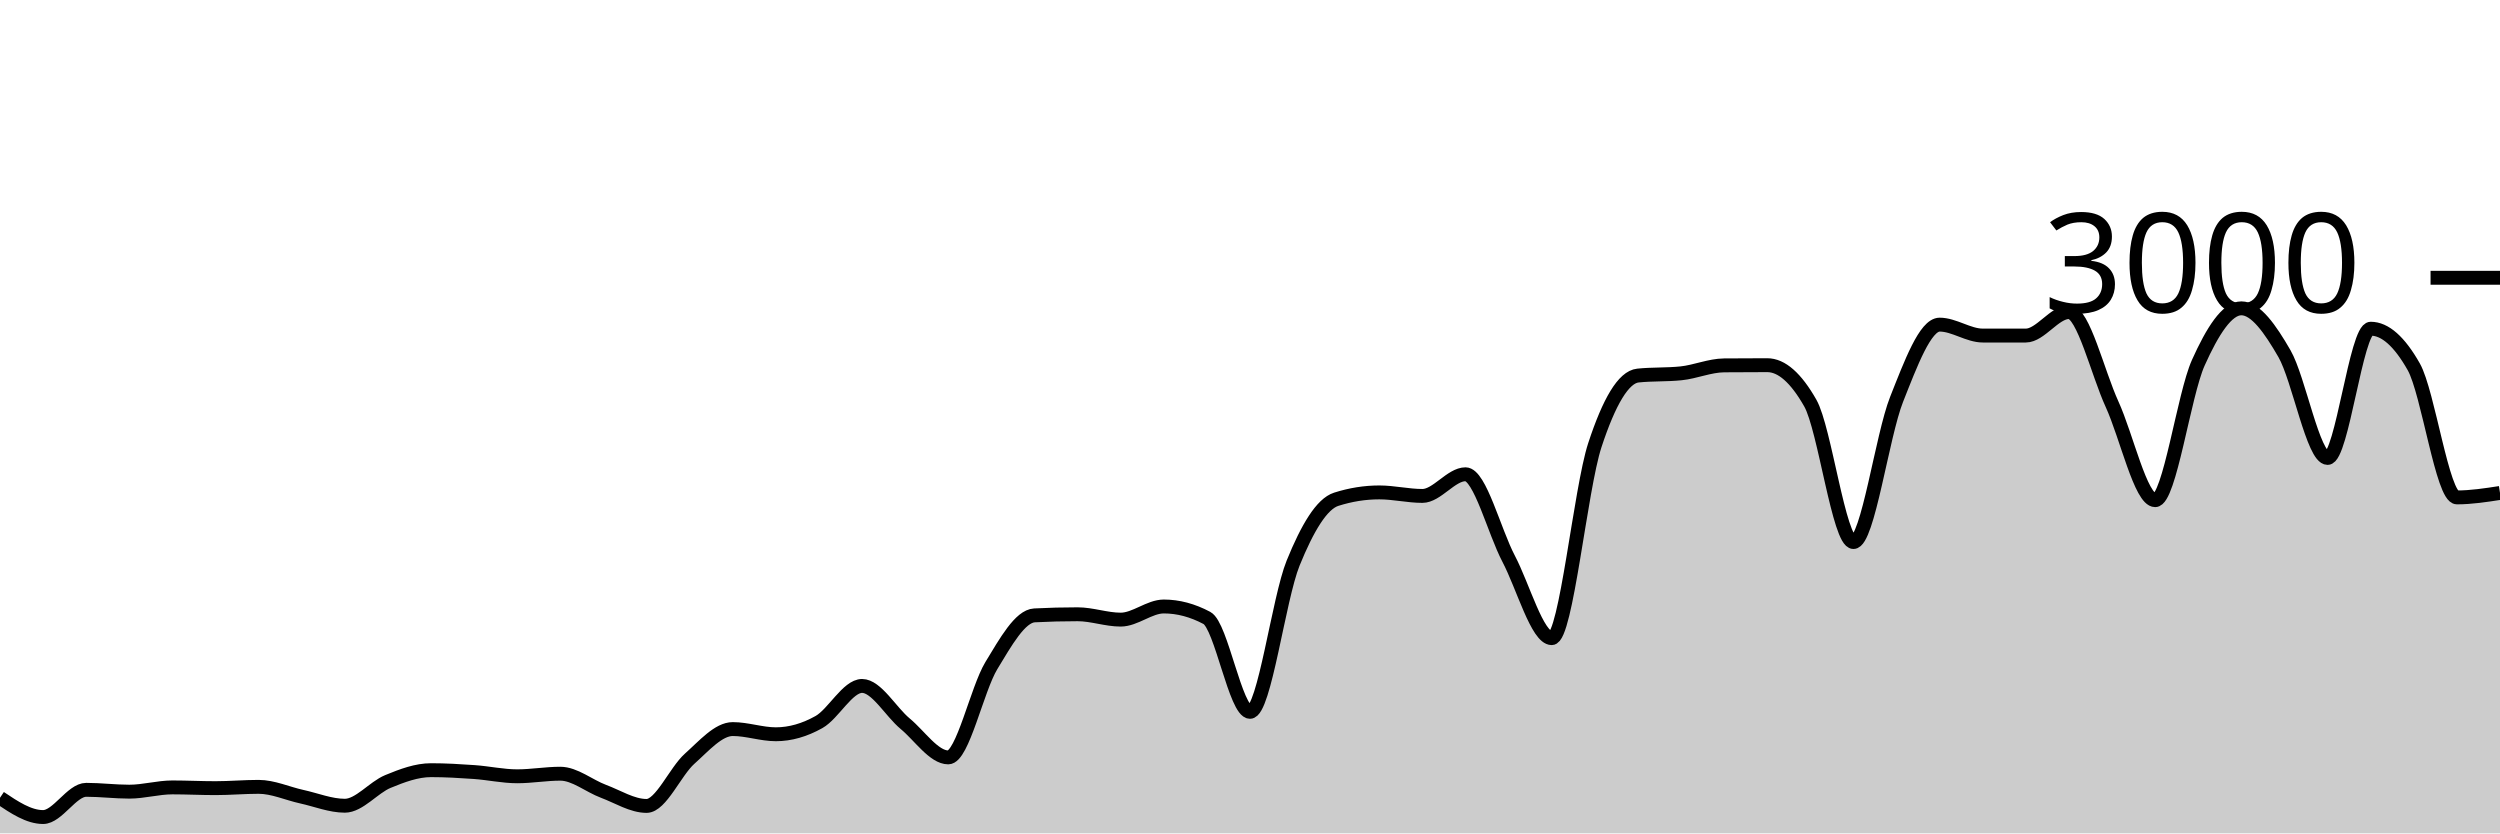
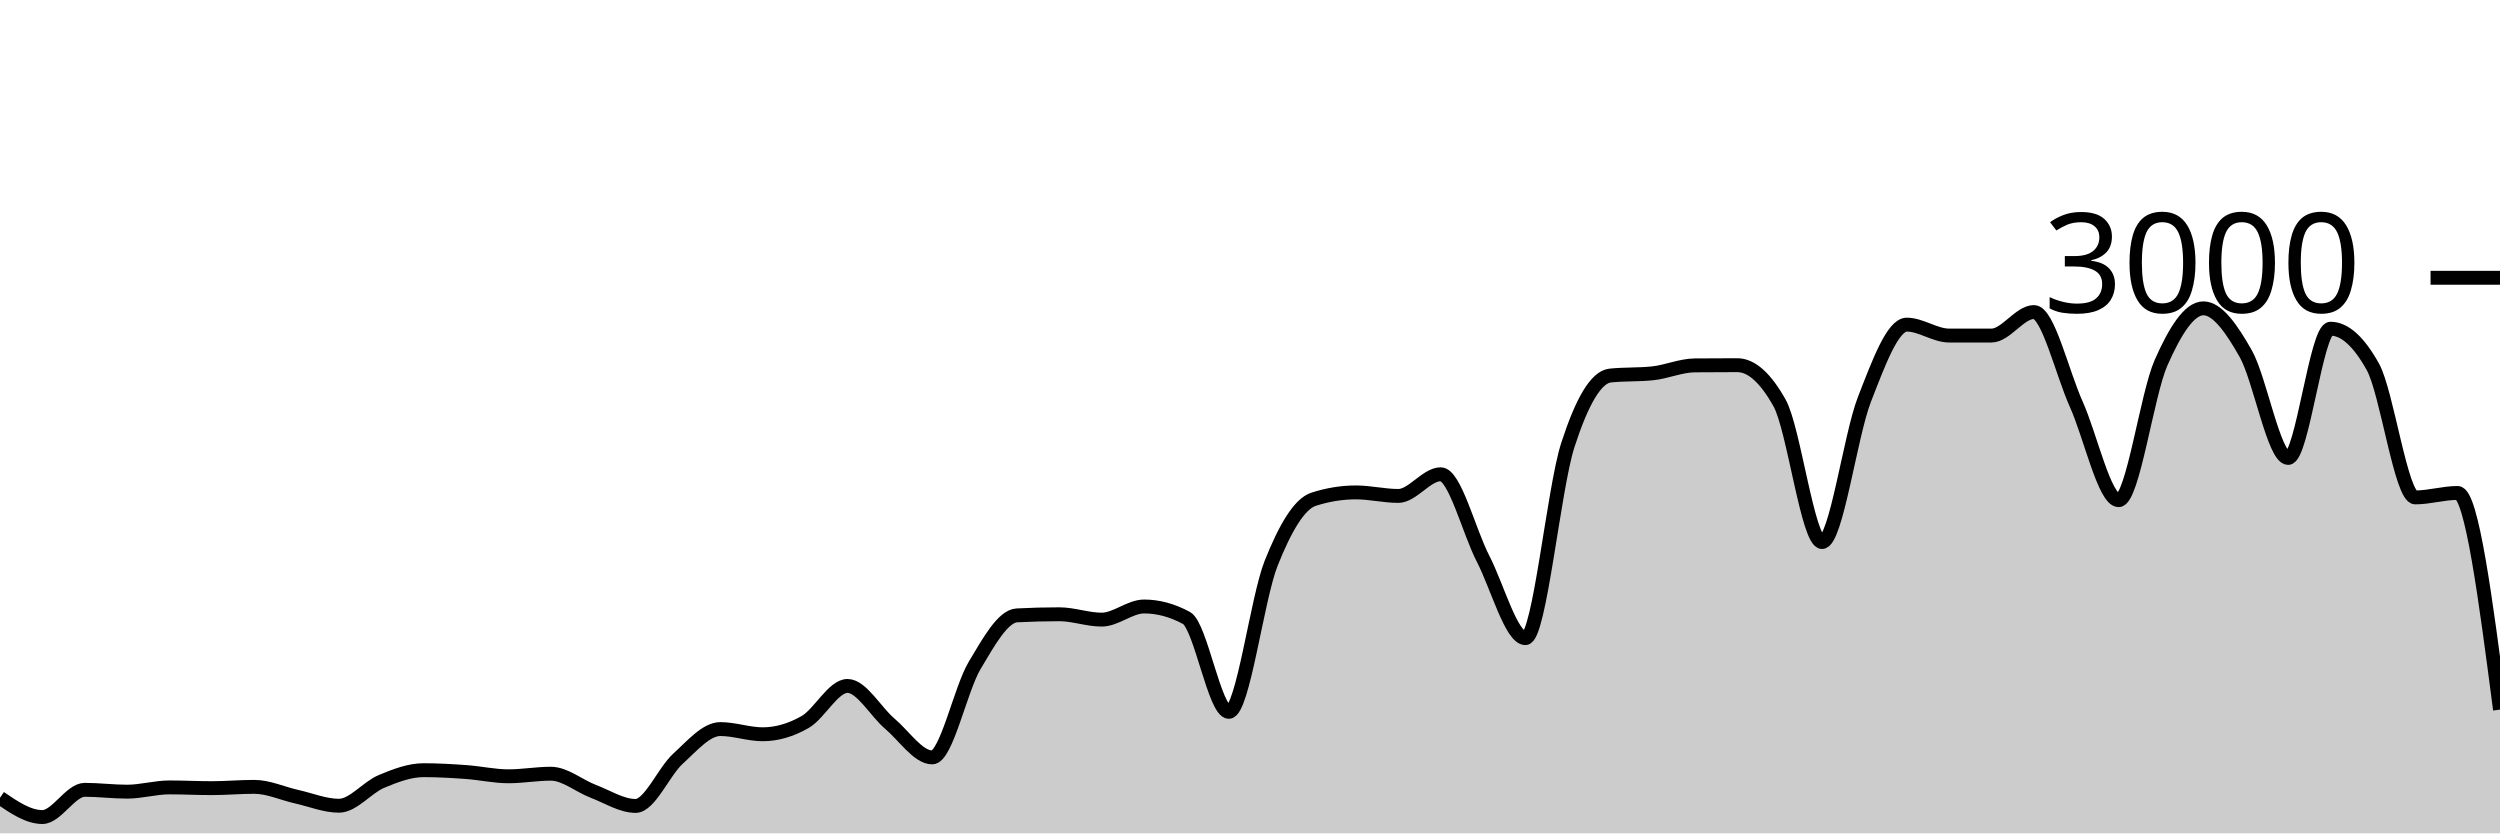
<svg xmlns="http://www.w3.org/2000/svg" viewBox="0 0 180 60">
  <g transform="translate(0,20)">
-     <path class="area" fill="rgba(0, 0, 0, 0.2)" d="M0,37.44C1.034,38.133,2.069,38.827,3.103,38.827C4.138,38.827,5.172,36.867,6.207,36.867C7.241,36.867,8.276,37,9.31,37C10.345,37,11.379,36.693,12.414,36.693C13.448,36.693,14.483,36.747,15.517,36.747C16.552,36.747,17.586,36.653,18.621,36.653C19.655,36.653,20.69,37.133,21.724,37.36C22.759,37.587,23.793,38.013,24.828,38.013C25.862,38.013,26.897,36.693,27.931,36.267C28.966,35.84,30,35.453,31.034,35.453C32.069,35.453,33.103,35.513,34.138,35.587C35.172,35.66,36.207,35.893,37.241,35.893C38.276,35.893,39.31,35.707,40.345,35.707C41.379,35.707,42.414,36.587,43.448,36.973C44.483,37.36,45.517,38.027,46.552,38.027C47.586,38.027,48.621,35.549,49.655,34.627C50.69,33.704,51.724,32.493,52.759,32.493C53.793,32.493,54.828,32.867,55.862,32.867C56.897,32.867,57.931,32.567,58.966,31.987C60,31.407,61.034,29.387,62.069,29.387C63.103,29.387,64.138,31.249,65.172,32.107C66.207,32.964,67.241,34.533,68.276,34.533C69.31,34.533,70.345,29.624,71.379,27.92C72.414,26.216,73.448,24.36,74.483,24.307C75.517,24.253,76.552,24.227,77.586,24.227C78.621,24.227,79.655,24.613,80.69,24.613C81.724,24.613,82.759,23.667,83.793,23.667C84.828,23.667,85.862,23.942,86.897,24.493C87.931,25.044,88.966,31.253,90,31.253C91.034,31.253,92.069,23.098,93.103,20.547C94.138,17.996,95.172,16.276,96.207,15.947C97.241,15.618,98.276,15.453,99.31,15.453C100.345,15.453,101.379,15.707,102.414,15.707C103.448,15.707,104.483,14.147,105.517,14.147C106.552,14.147,107.586,18.26,108.621,20.227C109.655,22.193,110.69,25.947,111.724,25.947C112.759,25.947,113.793,15.204,114.828,12.053C115.862,8.902,116.897,7.147,117.931,7.04C118.966,6.933,120,6.987,121.034,6.88C122.069,6.773,123.103,6.316,124.138,6.307C125.172,6.298,126.207,6.293,127.241,6.293C128.276,6.293,129.31,7.204,130.345,9.027C131.379,10.849,132.414,19.027,133.448,19.027C134.483,19.027,135.517,11.369,136.552,8.76C137.586,6.151,138.621,3.373,139.655,3.373C140.69,3.373,141.724,4.16,142.759,4.16C143.793,4.16,144.828,4.16,145.862,4.16C146.897,4.16,147.931,2.467,148.966,2.467C150,2.467,151.034,6.849,152.069,9.107C153.103,11.364,154.138,16.013,155.172,16.013C156.207,16.013,157.241,8.422,158.276,6.12C159.31,3.818,160.345,2.2,161.379,2.2C162.414,2.2,163.448,3.671,164.483,5.467C165.517,7.262,166.552,12.973,167.586,12.973C168.621,12.973,169.655,3.667,170.69,3.667C171.724,3.667,172.759,4.582,173.793,6.413C174.828,8.244,175.862,15.813,176.897,15.813C177.931,15.813,178.966,15.653,180,15.493L180,40C178.966,40,177.931,40,176.897,40C175.862,40,174.828,40,173.793,40C172.759,40,171.724,40,170.69,40C169.655,40,168.621,40,167.586,40C166.552,40,165.517,40,164.483,40C163.448,40,162.414,40,161.379,40C160.345,40,159.31,40,158.276,40C157.241,40,156.207,40,155.172,40C154.138,40,153.103,40,152.069,40C151.034,40,150,40,148.966,40C147.931,40,146.897,40,145.862,40C144.828,40,143.793,40,142.759,40C141.724,40,140.69,40,139.655,40C138.621,40,137.586,40,136.552,40C135.517,40,134.483,40,133.448,40C132.414,40,131.379,40,130.345,40C129.31,40,128.276,40,127.241,40C126.207,40,125.172,40,124.138,40C123.103,40,122.069,40,121.034,40C120,40,118.966,40,117.931,40C116.897,40,115.862,40,114.828,40C113.793,40,112.759,40,111.724,40C110.69,40,109.655,40,108.621,40C107.586,40,106.552,40,105.517,40C104.483,40,103.448,40,102.414,40C101.379,40,100.345,40,99.31,40C98.276,40,97.241,40,96.207,40C95.172,40,94.138,40,93.103,40C92.069,40,91.034,40,90,40C88.966,40,87.931,40,86.897,40C85.862,40,84.828,40,83.793,40C82.759,40,81.724,40,80.69,40C79.655,40,78.621,40,77.586,40C76.552,40,75.517,40,74.483,40C73.448,40,72.414,40,71.379,40C70.345,40,69.31,40,68.276,40C67.241,40,66.207,40,65.172,40C64.138,40,63.103,40,62.069,40C61.034,40,60,40,58.966,40C57.931,40,56.897,40,55.862,40C54.828,40,53.793,40,52.759,40C51.724,40,50.69,40,49.655,40C48.621,40,47.586,40,46.552,40C45.517,40,44.483,40,43.448,40C42.414,40,41.379,40,40.345,40C39.31,40,38.276,40,37.241,40C36.207,40,35.172,40,34.138,40C33.103,40,32.069,40,31.034,40C30,40,28.966,40,27.931,40C26.897,40,25.862,40,24.828,40C23.793,40,22.759,40,21.724,40C20.69,40,19.655,40,18.621,40C17.586,40,16.552,40,15.517,40C14.483,40,13.448,40,12.414,40C11.379,40,10.345,40,9.31,40C8.276,40,7.241,40,6.207,40C5.172,40,4.138,40,3.103,40C2.069,40,1.034,40,0,40Z" />
-     <path class="line" stroke="black" fill="none" d="M0,37.44C1.034,38.133,2.069,38.827,3.103,38.827C4.138,38.827,5.172,36.867,6.207,36.867C7.241,36.867,8.276,37,9.31,37C10.345,37,11.379,36.693,12.414,36.693C13.448,36.693,14.483,36.747,15.517,36.747C16.552,36.747,17.586,36.653,18.621,36.653C19.655,36.653,20.69,37.133,21.724,37.36C22.759,37.587,23.793,38.013,24.828,38.013C25.862,38.013,26.897,36.693,27.931,36.267C28.966,35.84,30,35.453,31.034,35.453C32.069,35.453,33.103,35.513,34.138,35.587C35.172,35.66,36.207,35.893,37.241,35.893C38.276,35.893,39.31,35.707,40.345,35.707C41.379,35.707,42.414,36.587,43.448,36.973C44.483,37.36,45.517,38.027,46.552,38.027C47.586,38.027,48.621,35.549,49.655,34.627C50.69,33.704,51.724,32.493,52.759,32.493C53.793,32.493,54.828,32.867,55.862,32.867C56.897,32.867,57.931,32.567,58.966,31.987C60,31.407,61.034,29.387,62.069,29.387C63.103,29.387,64.138,31.249,65.172,32.107C66.207,32.964,67.241,34.533,68.276,34.533C69.31,34.533,70.345,29.624,71.379,27.92C72.414,26.216,73.448,24.36,74.483,24.307C75.517,24.253,76.552,24.227,77.586,24.227C78.621,24.227,79.655,24.613,80.69,24.613C81.724,24.613,82.759,23.667,83.793,23.667C84.828,23.667,85.862,23.942,86.897,24.493C87.931,25.044,88.966,31.253,90,31.253C91.034,31.253,92.069,23.098,93.103,20.547C94.138,17.996,95.172,16.276,96.207,15.947C97.241,15.618,98.276,15.453,99.31,15.453C100.345,15.453,101.379,15.707,102.414,15.707C103.448,15.707,104.483,14.147,105.517,14.147C106.552,14.147,107.586,18.26,108.621,20.227C109.655,22.193,110.69,25.947,111.724,25.947C112.759,25.947,113.793,15.204,114.828,12.053C115.862,8.902,116.897,7.147,117.931,7.04C118.966,6.933,120,6.987,121.034,6.88C122.069,6.773,123.103,6.316,124.138,6.307C125.172,6.298,126.207,6.293,127.241,6.293C128.276,6.293,129.31,7.204,130.345,9.027C131.379,10.849,132.414,19.027,133.448,19.027C134.483,19.027,135.517,11.369,136.552,8.76C137.586,6.151,138.621,3.373,139.655,3.373C140.69,3.373,141.724,4.16,142.759,4.16C143.793,4.16,144.828,4.16,145.862,4.16C146.897,4.16,147.931,2.467,148.966,2.467C150,2.467,151.034,6.849,152.069,9.107C153.103,11.364,154.138,16.013,155.172,16.013C156.207,16.013,157.241,8.422,158.276,6.12C159.31,3.818,160.345,2.2,161.379,2.2C162.414,2.2,163.448,3.671,164.483,5.467C165.517,7.262,166.552,12.973,167.586,12.973C168.621,12.973,169.655,3.667,170.69,3.667C171.724,3.667,172.759,4.582,173.793,6.413C174.828,8.244,175.862,15.813,176.897,15.813C177.931,15.813,178.966,15.653,180,15.493" />
+     <path class="area" fill="rgba(0, 0, 0, 0.2)" d="M0,37.44C1.017,38.133,2.034,38.827,3.051,38.827C4.068,38.827,5.085,36.867,6.102,36.867C7.119,36.867,8.136,37,9.153,37C10.169,37,11.186,36.693,12.203,36.693C13.22,36.693,14.237,36.747,15.254,36.747C16.271,36.747,17.288,36.653,18.305,36.653C19.322,36.653,20.339,37.133,21.356,37.36C22.373,37.587,23.39,38.013,24.407,38.013C25.424,38.013,26.441,36.693,27.458,36.267C28.475,35.84,29.492,35.453,30.508,35.453C31.525,35.453,32.542,35.513,33.559,35.587C34.576,35.66,35.593,35.893,36.61,35.893C37.627,35.893,38.644,35.707,39.661,35.707C40.678,35.707,41.695,36.587,42.712,36.973C43.729,37.36,44.746,38.027,45.763,38.027C46.78,38.027,47.797,35.549,48.814,34.627C49.831,33.704,50.847,32.493,51.864,32.493C52.881,32.493,53.898,32.867,54.915,32.867C55.932,32.867,56.949,32.567,57.966,31.987C58.983,31.407,60,29.387,61.017,29.387C62.034,29.387,63.051,31.249,64.068,32.107C65.085,32.964,66.102,34.533,67.119,34.533C68.136,34.533,69.153,29.624,70.169,27.92C71.186,26.216,72.203,24.36,73.22,24.307C74.237,24.253,75.254,24.227,76.271,24.227C77.288,24.227,78.305,24.613,79.322,24.613C80.339,24.613,81.356,23.667,82.373,23.667C83.39,23.667,84.407,23.942,85.424,24.493C86.441,25.044,87.458,31.253,88.475,31.253C89.492,31.253,90.508,23.098,91.525,20.547C92.542,17.996,93.559,16.276,94.576,15.947C95.593,15.618,96.61,15.453,97.627,15.453C98.644,15.453,99.661,15.707,100.678,15.707C101.695,15.707,102.712,14.147,103.729,14.147C104.746,14.147,105.763,18.26,106.78,20.227C107.797,22.193,108.814,25.947,109.831,25.947C110.847,25.947,111.864,15.204,112.881,12.053C113.898,8.902,114.915,7.147,115.932,7.04C116.949,6.933,117.966,6.987,118.983,6.88C120,6.773,121.017,6.316,122.034,6.307C123.051,6.298,124.068,6.293,125.085,6.293C126.102,6.293,127.119,7.204,128.136,9.027C129.153,10.849,130.169,19.027,131.186,19.027C132.203,19.027,133.22,11.369,134.237,8.76C135.254,6.151,136.271,3.373,137.288,3.373C138.305,3.373,139.322,4.16,140.339,4.16C141.356,4.16,142.373,4.16,143.39,4.16C144.407,4.16,145.424,2.467,146.441,2.467C147.458,2.467,148.475,6.849,149.492,9.107C150.508,11.364,151.525,16.013,152.542,16.013C153.559,16.013,154.576,8.422,155.593,6.12C156.61,3.818,157.627,2.2,158.644,2.2C159.661,2.2,160.678,3.671,161.695,5.467C162.712,7.262,163.729,12.973,164.746,12.973C165.763,12.973,166.78,3.667,167.797,3.667C168.814,3.667,169.831,4.582,170.847,6.413C171.864,8.244,172.881,15.813,173.898,15.813C174.915,15.813,175.932,15.493,176.949,15.493C177.966,15.493,178.983,23.293,180,31.093L180,40C178.983,40,177.966,40,176.949,40C175.932,40,174.915,40,173.898,40C172.881,40,171.864,40,170.847,40C169.831,40,168.814,40,167.797,40C166.78,40,165.763,40,164.746,40C163.729,40,162.712,40,161.695,40C160.678,40,159.661,40,158.644,40C157.627,40,156.61,40,155.593,40C154.576,40,153.559,40,152.542,40C151.525,40,150.508,40,149.492,40C148.475,40,147.458,40,146.441,40C145.424,40,144.407,40,143.39,40C142.373,40,141.356,40,140.339,40C139.322,40,138.305,40,137.288,40C136.271,40,135.254,40,134.237,40C133.22,40,132.203,40,131.186,40C130.169,40,129.153,40,128.136,40C127.119,40,126.102,40,125.085,40C124.068,40,123.051,40,122.034,40C121.017,40,120,40,118.983,40C117.966,40,116.949,40,115.932,40C114.915,40,113.898,40,112.881,40C111.864,40,110.847,40,109.831,40C108.814,40,107.797,40,106.78,40C105.763,40,104.746,40,103.729,40C102.712,40,101.695,40,100.678,40C99.661,40,98.644,40,97.627,40C96.61,40,95.593,40,94.576,40C93.559,40,92.542,40,91.525,40C90.508,40,89.492,40,88.475,40C87.458,40,86.441,40,85.424,40C84.407,40,83.39,40,82.373,40C81.356,40,80.339,40,79.322,40C78.305,40,77.288,40,76.271,40C75.254,40,74.237,40,73.22,40C72.203,40,71.186,40,70.169,40C69.153,40,68.136,40,67.119,40C66.102,40,65.085,40,64.068,40C63.051,40,62.034,40,61.017,40C60,40,58.983,40,57.966,40C56.949,40,55.932,40,54.915,40C53.898,40,52.881,40,51.864,40C50.847,40,49.831,40,48.814,40C47.797,40,46.78,40,45.763,40C44.746,40,43.729,40,42.712,40C41.695,40,40.678,40,39.661,40C38.644,40,37.627,40,36.61,40C35.593,40,34.576,40,33.559,40C32.542,40,31.525,40,30.508,40C29.492,40,28.475,40,27.458,40C26.441,40,25.424,40,24.407,40C23.39,40,22.373,40,21.356,40C20.339,40,19.322,40,18.305,40C17.288,40,16.271,40,15.254,40C14.237,40,13.22,40,12.203,40C11.186,40,10.169,40,9.153,40C8.136,40,7.119,40,6.102,40C5.085,40,4.068,40,3.051,40C2.034,40,1.017,40,0,40Z" />
+     <path class="line" stroke="black" fill="none" d="M0,37.44C1.017,38.133,2.034,38.827,3.051,38.827C4.068,38.827,5.085,36.867,6.102,36.867C7.119,36.867,8.136,37,9.153,37C10.169,37,11.186,36.693,12.203,36.693C13.22,36.693,14.237,36.747,15.254,36.747C16.271,36.747,17.288,36.653,18.305,36.653C19.322,36.653,20.339,37.133,21.356,37.36C22.373,37.587,23.39,38.013,24.407,38.013C25.424,38.013,26.441,36.693,27.458,36.267C28.475,35.84,29.492,35.453,30.508,35.453C31.525,35.453,32.542,35.513,33.559,35.587C34.576,35.66,35.593,35.893,36.61,35.893C37.627,35.893,38.644,35.707,39.661,35.707C40.678,35.707,41.695,36.587,42.712,36.973C43.729,37.36,44.746,38.027,45.763,38.027C46.78,38.027,47.797,35.549,48.814,34.627C49.831,33.704,50.847,32.493,51.864,32.493C52.881,32.493,53.898,32.867,54.915,32.867C55.932,32.867,56.949,32.567,57.966,31.987C58.983,31.407,60,29.387,61.017,29.387C62.034,29.387,63.051,31.249,64.068,32.107C65.085,32.964,66.102,34.533,67.119,34.533C68.136,34.533,69.153,29.624,70.169,27.92C71.186,26.216,72.203,24.36,73.22,24.307C74.237,24.253,75.254,24.227,76.271,24.227C77.288,24.227,78.305,24.613,79.322,24.613C80.339,24.613,81.356,23.667,82.373,23.667C83.39,23.667,84.407,23.942,85.424,24.493C86.441,25.044,87.458,31.253,88.475,31.253C89.492,31.253,90.508,23.098,91.525,20.547C92.542,17.996,93.559,16.276,94.576,15.947C95.593,15.618,96.61,15.453,97.627,15.453C98.644,15.453,99.661,15.707,100.678,15.707C101.695,15.707,102.712,14.147,103.729,14.147C104.746,14.147,105.763,18.26,106.78,20.227C107.797,22.193,108.814,25.947,109.831,25.947C110.847,25.947,111.864,15.204,112.881,12.053C113.898,8.902,114.915,7.147,115.932,7.04C116.949,6.933,117.966,6.987,118.983,6.88C120,6.773,121.017,6.316,122.034,6.307C123.051,6.298,124.068,6.293,125.085,6.293C126.102,6.293,127.119,7.204,128.136,9.027C129.153,10.849,130.169,19.027,131.186,19.027C132.203,19.027,133.22,11.369,134.237,8.76C135.254,6.151,136.271,3.373,137.288,3.373C138.305,3.373,139.322,4.16,140.339,4.16C141.356,4.16,142.373,4.16,143.39,4.16C144.407,4.16,145.424,2.467,146.441,2.467C147.458,2.467,148.475,6.849,149.492,9.107C150.508,11.364,151.525,16.013,152.542,16.013C153.559,16.013,154.576,8.422,155.593,6.12C156.61,3.818,157.627,2.2,158.644,2.2C159.661,2.2,160.678,3.671,161.695,5.467C162.712,7.262,163.729,12.973,164.746,12.973C165.763,12.973,166.78,3.667,167.797,3.667C168.814,3.667,169.831,4.582,170.847,6.413C171.864,8.244,172.881,15.813,173.898,15.813C174.915,15.813,175.932,15.493,176.949,15.493C177.966,15.493,178.983,23.293,180,31.093" />
    <path class="axis-ceiling" stroke-width="1" stroke="black" fill="none" d="M175,0L180,0" />
    <text class="axis-ceiling-label" font-family="sans-serif" text-anchor="end" font-size="10px" x="170" y="2.5">3000</text>
  </g>
</svg>
